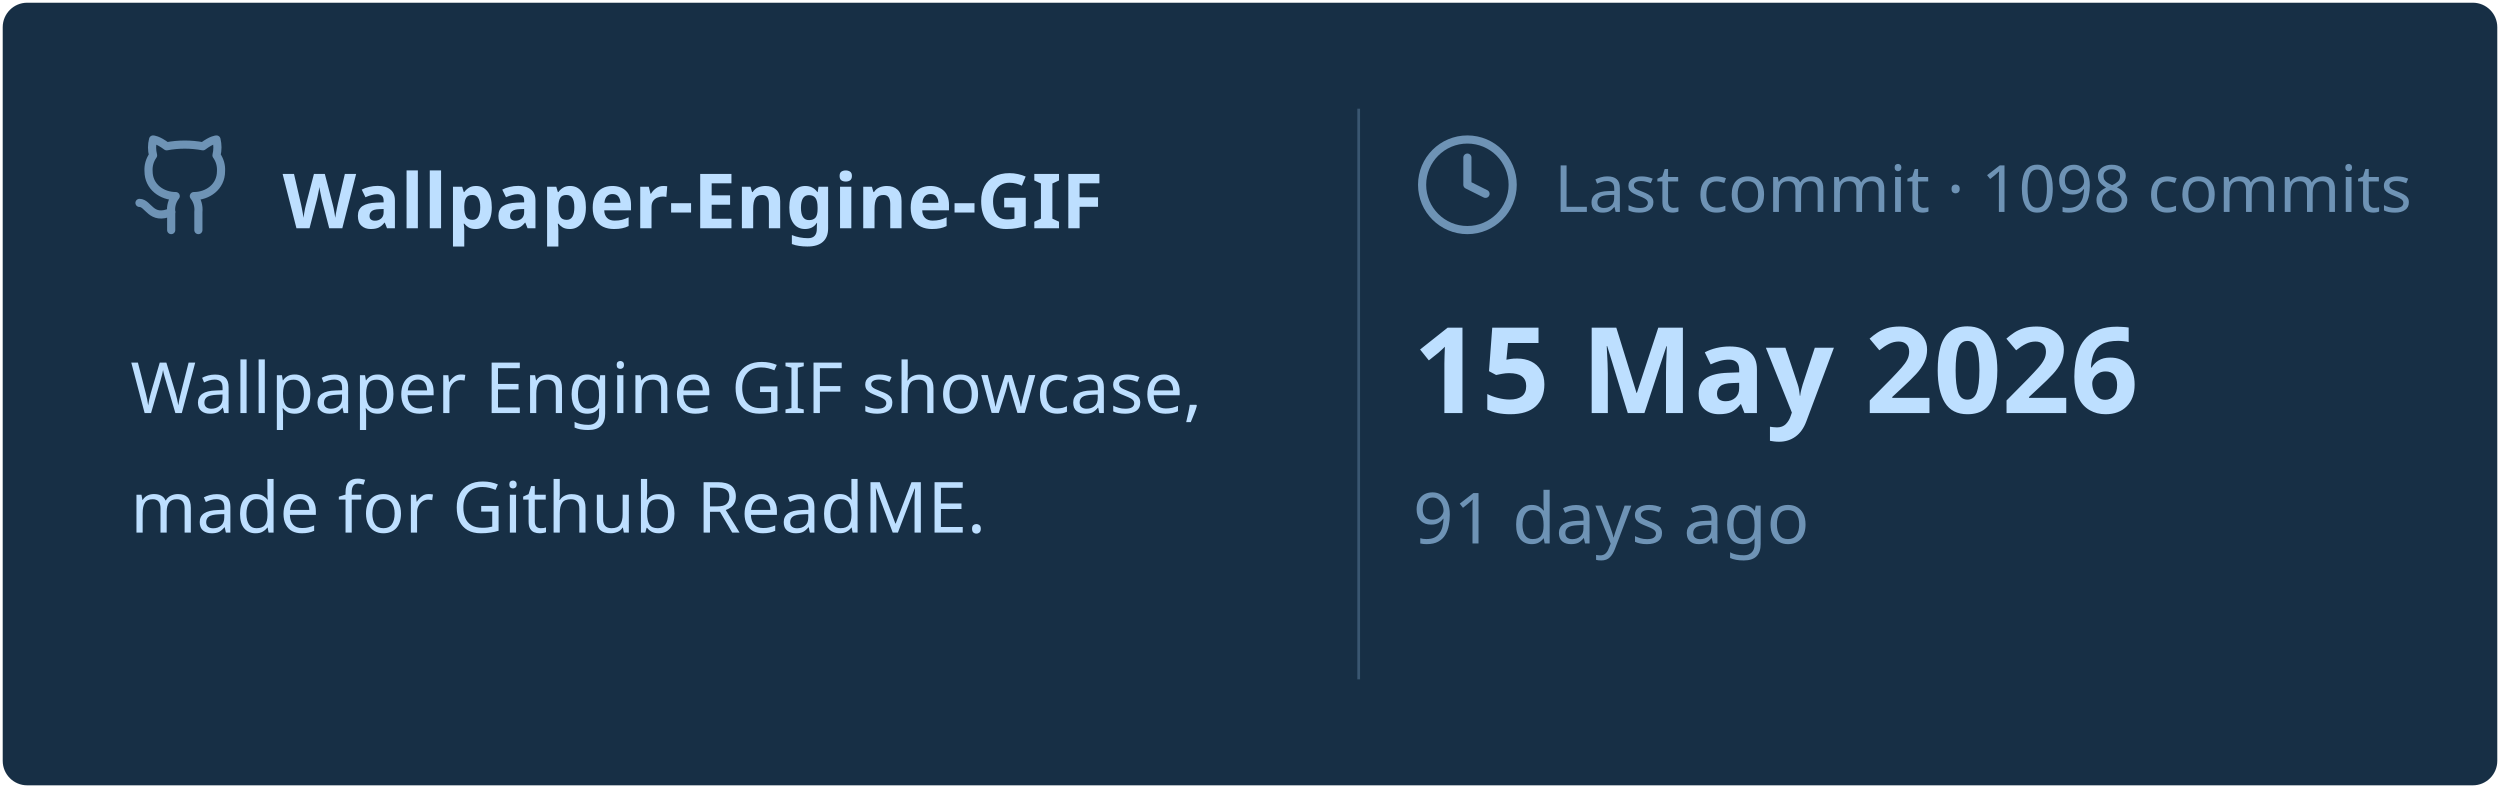
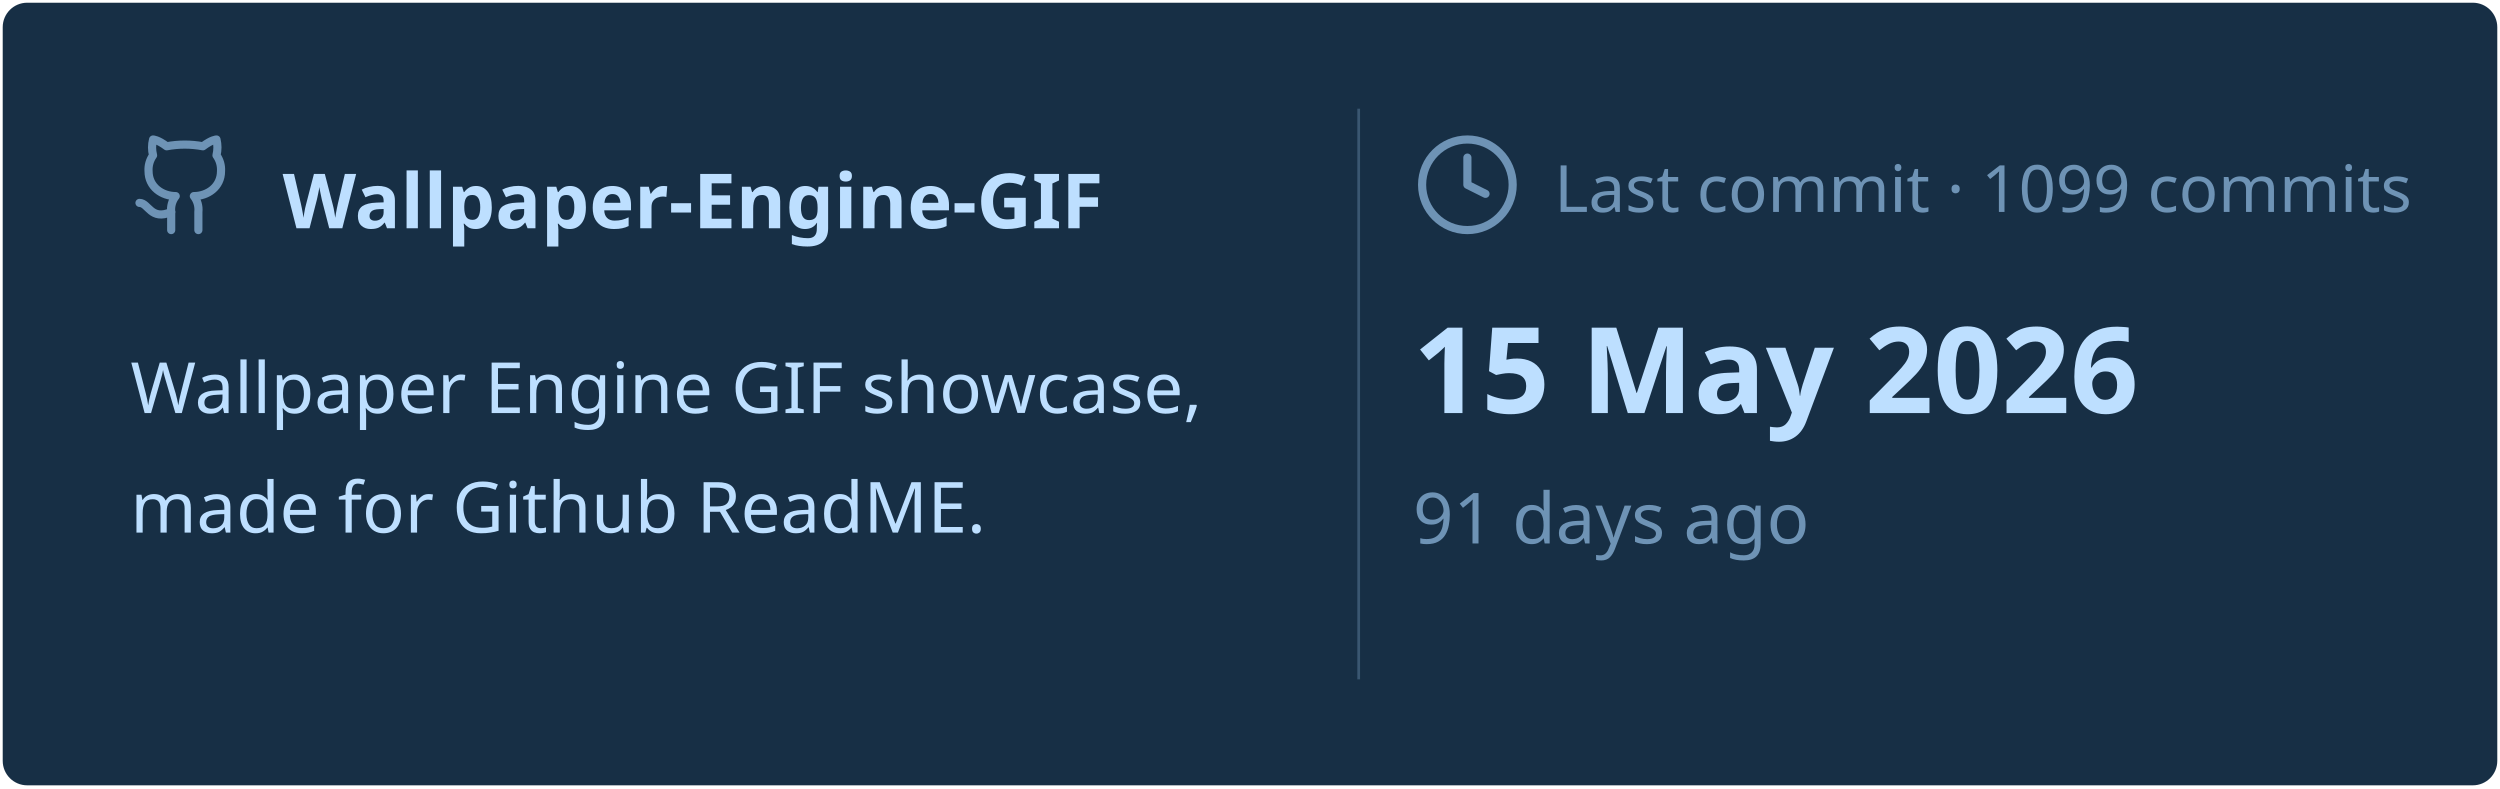
<svg xmlns="http://www.w3.org/2000/svg" viewBox="0 0 460 145" width="460px" height="145px">
  <rect stroke="#000000" stroke-opacity="0" fill="#172F45" rx="4.5" x="0.5" y="0.5" width="459" height="144" />
  <g transform="translate(24, 42)">
    <svg x="0" y="-18" width="20" height="20" viewBox="0 0 24 24" fill="none" stroke="#6E93B5" stroke-width="1.8" stroke-linecap="round" stroke-linejoin="round">
      <path d="M15 22v-4a4.8 4.8 0 0 0-1-3.5c3 0 6-2 6-5.5.08-1.25-.27-2.48-1-3.5.28-1.15.28-2.35 0-3.5 0 0-1 0-3 1.5-2.64-.5-5.36-.5-8 0C6 2 5 2 5 2c-.3 1.15-.3 2.35 0 3.5A5.403 5.403 0 0 0 4 9c0 3.5 3 5.5 6 5.5-.39.49-.68 1.05-.85 1.65-.17.6-.22 1.23-.15 1.85v4" />
      <path d="M9 18c-4.51 2-5-2-7-2" />
    </svg>
    <text x="28" y="0" font-family="&quot;Segoe UI&quot;, Ubuntu, sans-serif" font-size="14" font-weight="700" fill="#BDDFFF">Wallpaper-Engine-GIF</text>
  </g>
  <text x="24" y="76" font-family="&quot;Segoe UI&quot;, Ubuntu, sans-serif" font-size="13" font-weight="400" fill="#BDDFFF">Wallpaper Engine GIF showcase,</text>
  <text x="24" y="98" font-family="&quot;Segoe UI&quot;, Ubuntu, sans-serif" font-size="13" font-weight="400" fill="#BDDFFF">made for Github ReadME.</text>
  <line x1="250" y1="20" x2="250" y2="125" stroke="#6E93B5" stroke-width="0.5" stroke-opacity="0.4" />
  <svg x="260" y="24" width="20" height="20" viewBox="0 0 24 24" fill="none" stroke="#6E93B5" stroke-width="1.8" stroke-linecap="round" stroke-linejoin="round">
    <circle cx="12" cy="12" r="10" />
    <polyline points="12 6 12 12 16 14" />
  </svg>
-   <text x="286" y="39" font-family="&quot;Segoe UI&quot;, Ubuntu, sans-serif" font-size="12" font-weight="400" fill="#6E93B5">Last commit · 1098 commits</text>
+   <text x="286" y="39" font-family="&quot;Segoe UI&quot;, Ubuntu, sans-serif" font-size="12" font-weight="400" fill="#6E93B5">Last commit · 1099 commits</text>
  <text x="260" y="76" font-family="&quot;Segoe UI&quot;, Ubuntu, sans-serif" font-size="22" font-weight="700" fill="#BDDFFF">15 May 2026</text>
  <text x="260" y="100" font-family="&quot;Segoe UI&quot;, Ubuntu, sans-serif" font-size="13" font-weight="400" fill="#6E93B5">91 days ago</text>
</svg>
